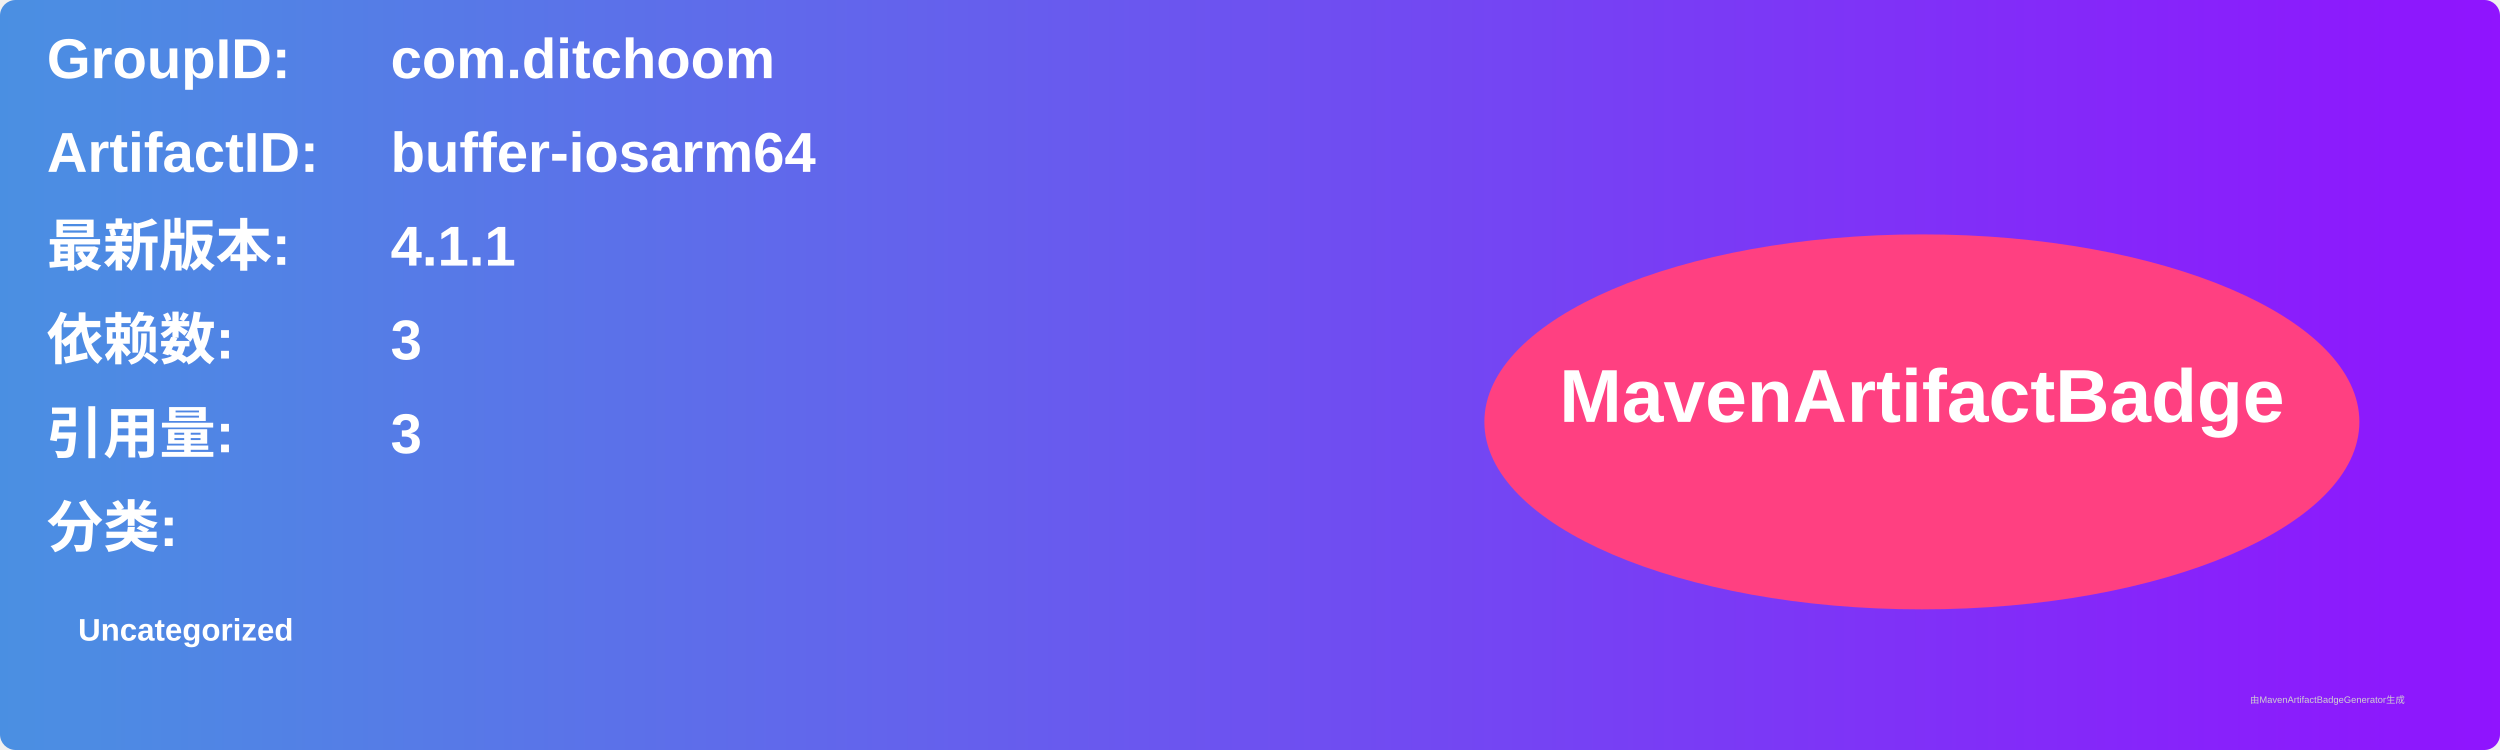
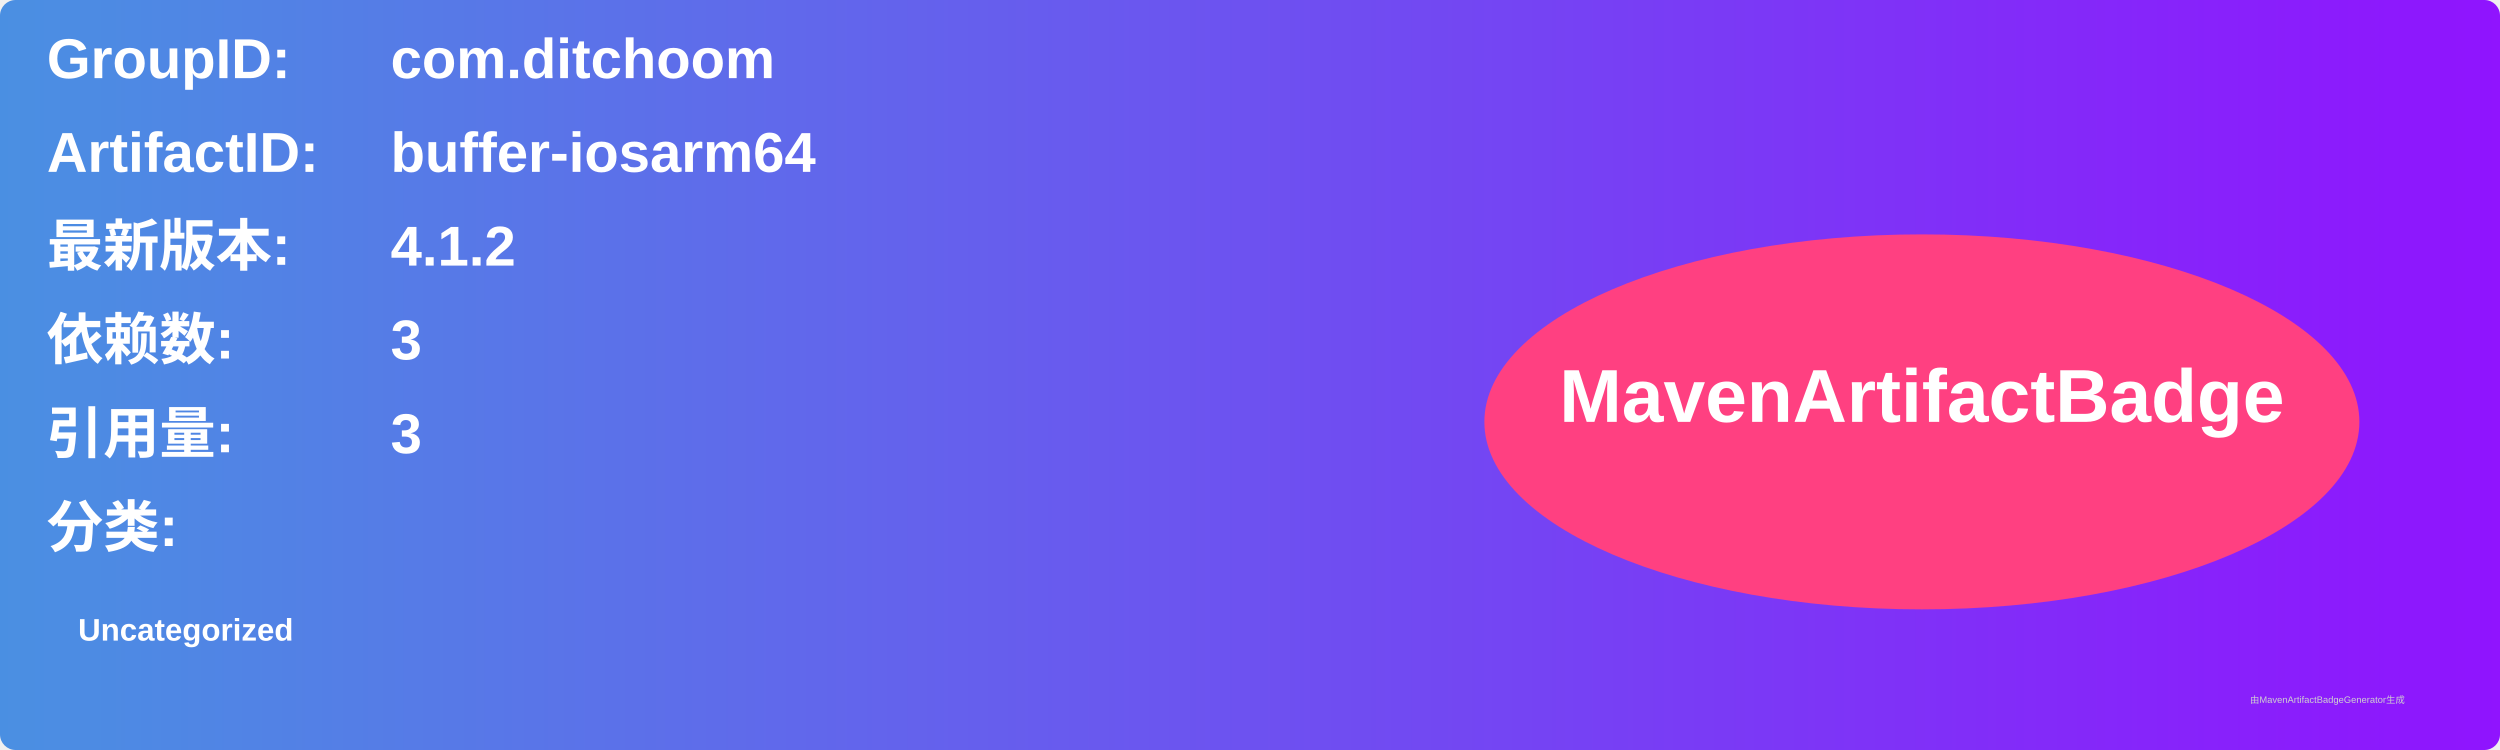
<svg xmlns="http://www.w3.org/2000/svg" width="800" height="240" viewBox="0 0 800 240">
  <linearGradient id="grad" x1="0%" y1="0%" x2="100%" y2="0%">
    <stop offset="0%" stop-color="#4a90e2" />
    <stop offset="100%" stop-color="#9013fe" />
  </linearGradient>
  <rect width="100%" height="100%" rx="5" ry="5" fill="url(#grad)" />
  <g transform="translate(15, 15)">
    <text x="0" y="10" font-family="Arial" font-size="18" fill="white" font-weight="bold" width="260">GroupID:</text>
    <text x="110" y="10" font-family="Arial" font-size="18" fill="white" font-weight="bold" width="460">com.ditchoom</text>
    <text x="0" y="40" font-family="Arial" font-size="18" fill="white" font-weight="bold" width="260">ArtifactID:</text>
    <text x="110" y="40" font-family="Arial" font-size="18" fill="white" font-weight="bold" width="460">buffer-iosarm64</text>
    <text x="0" y="70" font-family="Arial" font-size="18" fill="white" font-weight="bold">最新版本:</text>
    <text x="110" y="70" font-family="Arial" font-size="18" fill="white" font-weight="bold">
-       <tspan font-weight="bold">4.1.1</tspan>
+       <tspan font-weight="bold">4.1.2</tspan>
    </text>
    <text x="0" y="100" font-family="Arial" font-size="18" fill="white" font-weight="bold">依赖数: </text>
    <text x="110" y="100" font-family="Arial" font-size="18" fill="white">
      <tspan font-weight="bold">3</tspan>
    </text>
    <text x="0" y="130" font-family="Arial" font-size="18" fill="white" font-weight="bold">引用量: </text>
    <text x="110" y="130" font-family="Arial" font-size="18" fill="white">
      <tspan font-weight="bold">3</tspan>
    </text>
    <text x="0" y="160" font-family="Arial" font-size="18" fill="white" font-weight="bold">分类:</text>
    <text x="10" y="190" font-family="Arial" font-size="10" fill="white">
      <tspan font-weight="bold">Uncategorized</tspan>
    </text>
    <ellipse cx="600" cy="120" rx="140" ry="60" fill="#ff4081" />
    <text x="600" y="120" text-anchor="middle" font-family="Arial" font-size="24" fill="white" font-weight="bold">MavenArtifactBadge</text>
  </g>
  <text x="720" y="225" font-family="Arial" font-size="3" fill="#d0d0d0">由MavenArtifactBadgeGenerator生成</text>
</svg>
